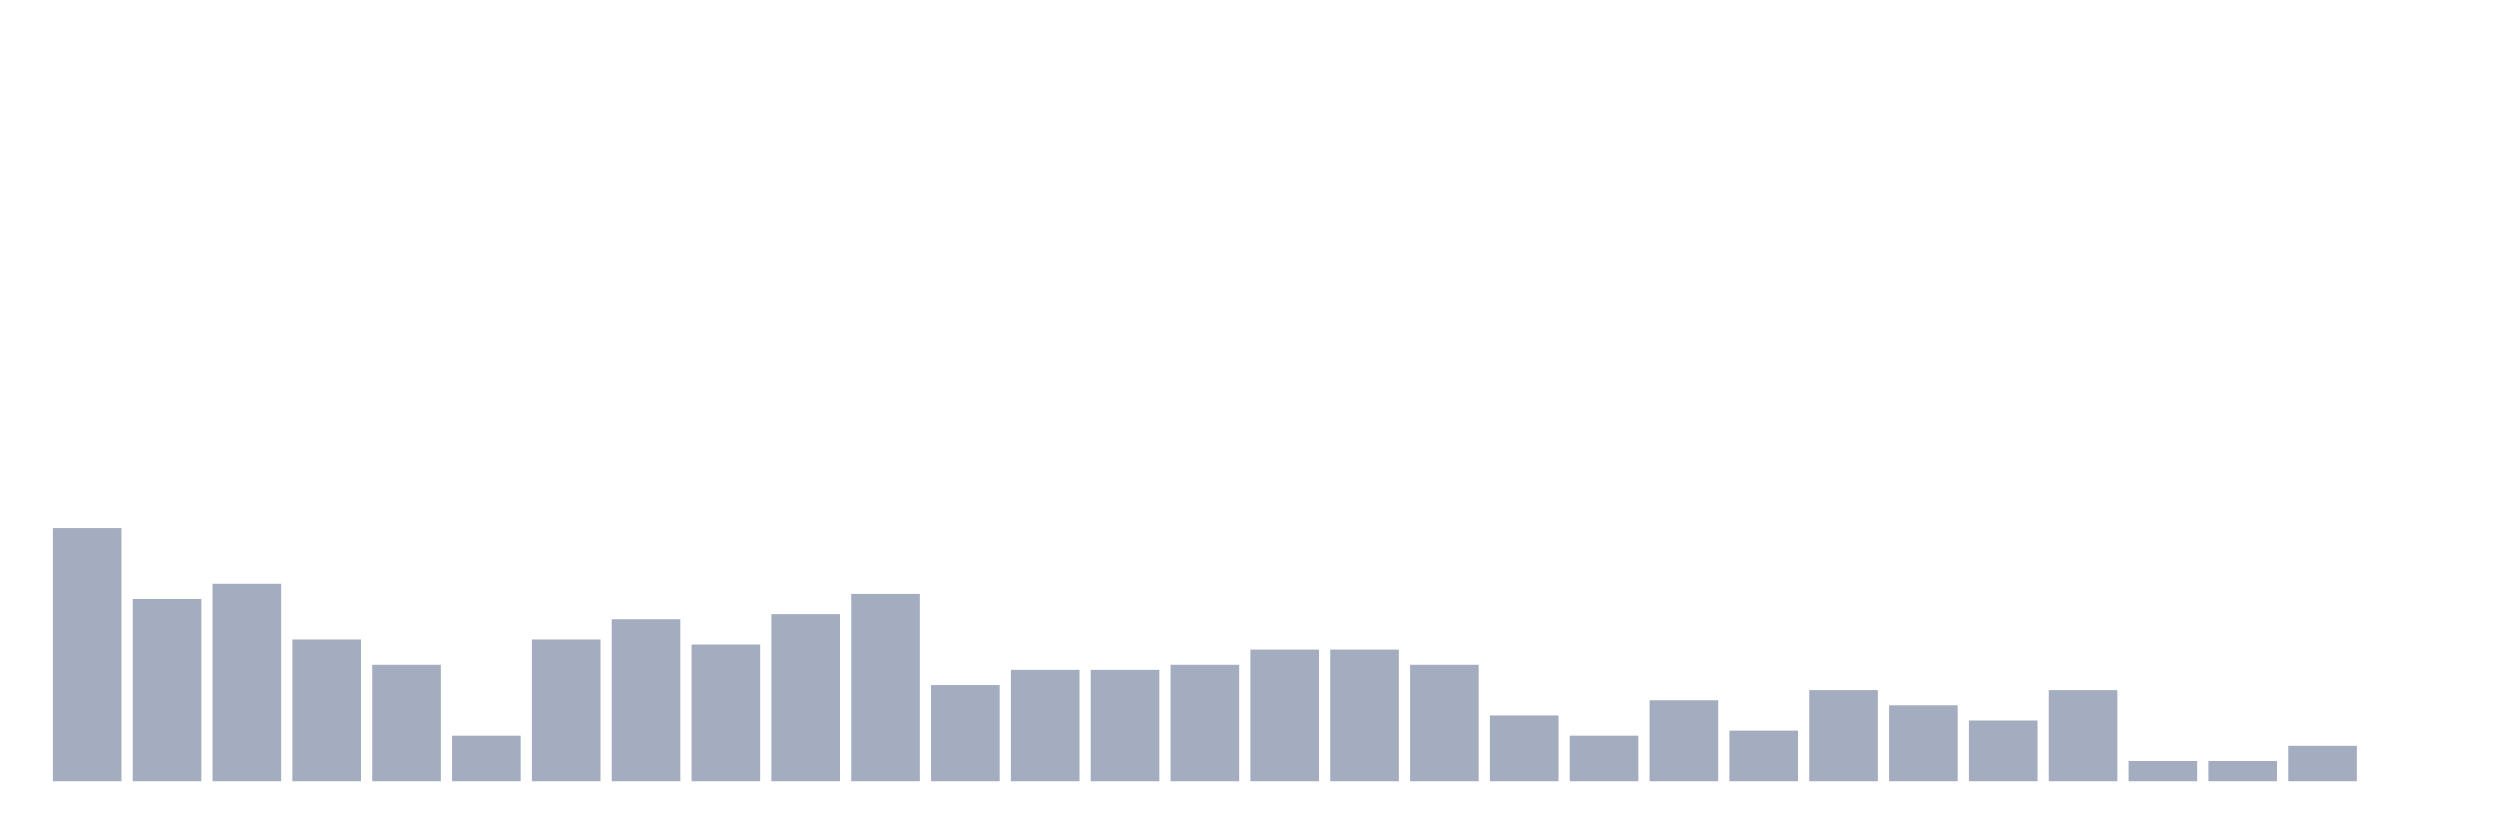
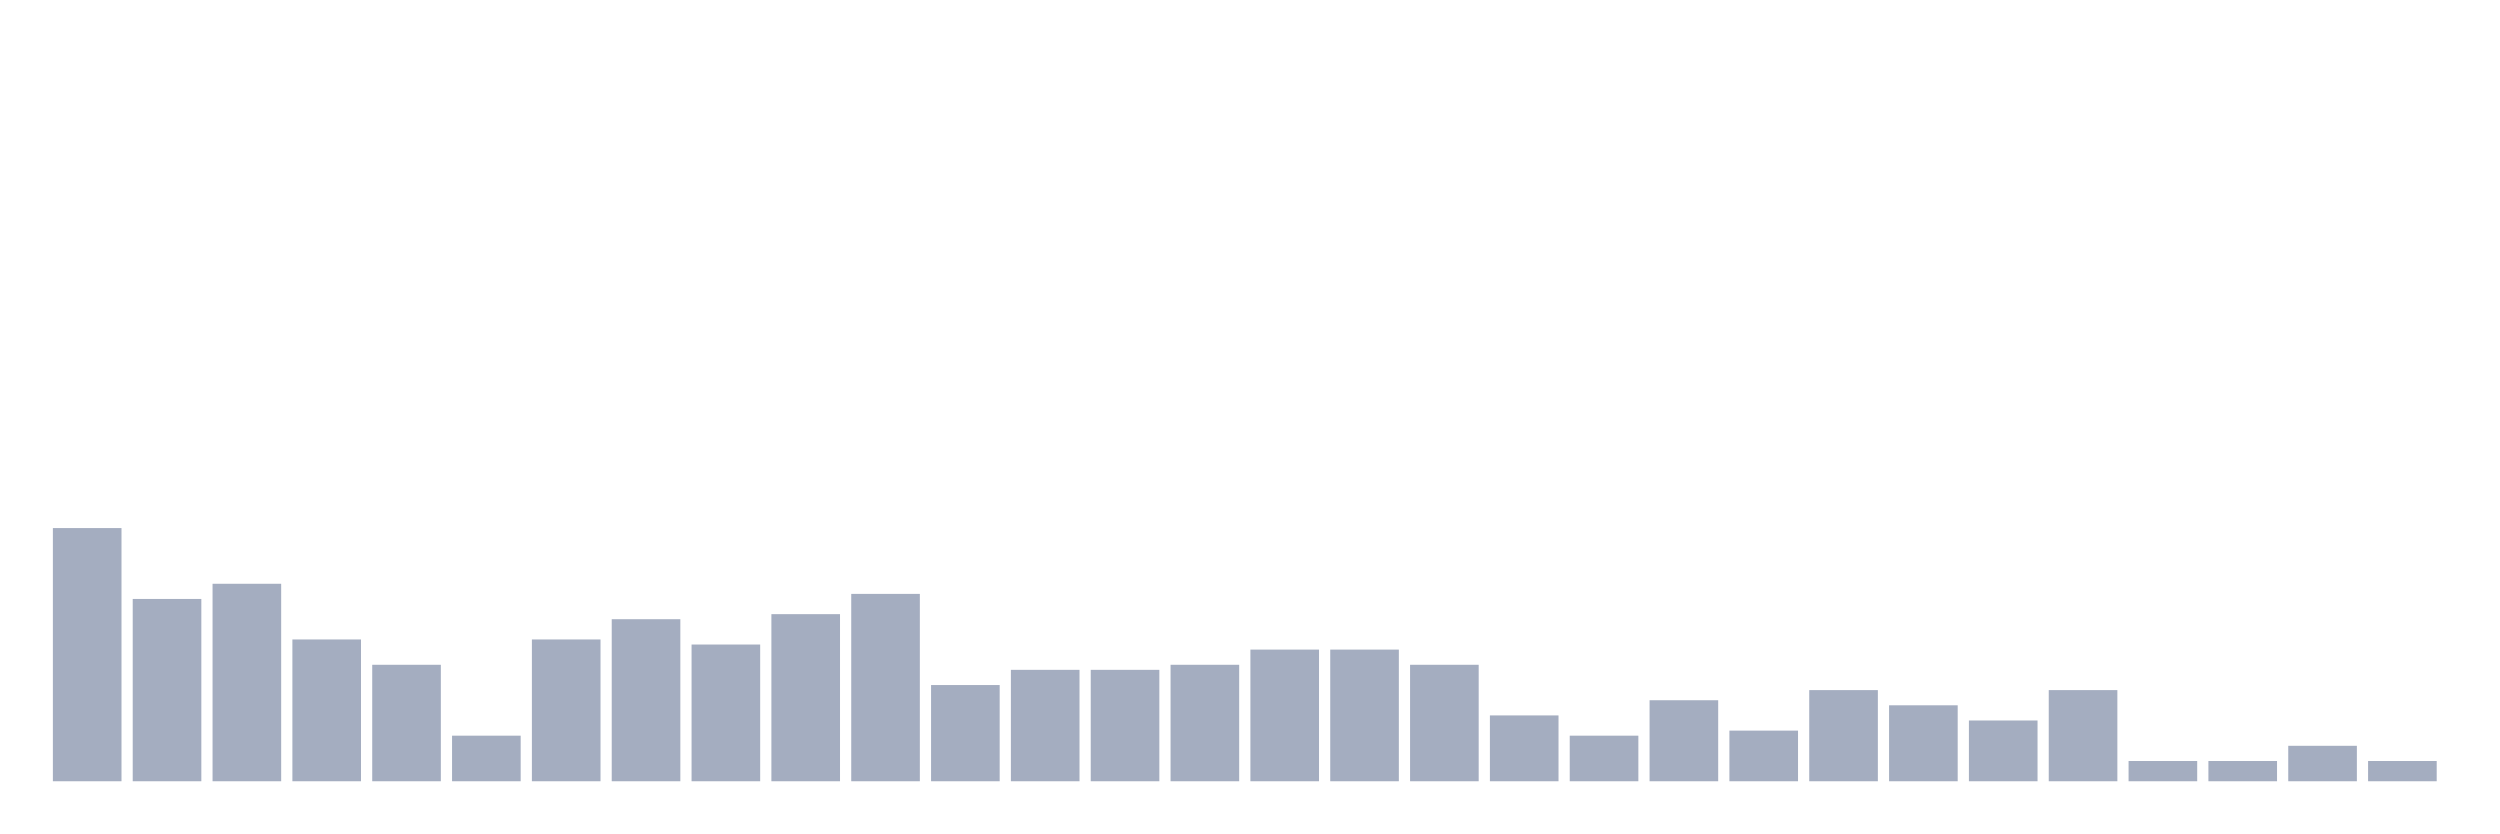
<svg xmlns="http://www.w3.org/2000/svg" viewBox="0 0 480 160">
  <g transform="translate(10,10)">
    <rect class="bar" x="0.153" width="13.175" y="91.389" height="48.611" fill="rgb(164,173,192)" />
    <rect class="bar" x="15.482" width="13.175" y="105" height="35" fill="rgb(164,173,192)" />
    <rect class="bar" x="30.81" width="13.175" y="102.083" height="37.917" fill="rgb(164,173,192)" />
    <rect class="bar" x="46.138" width="13.175" y="112.778" height="27.222" fill="rgb(164,173,192)" />
    <rect class="bar" x="61.466" width="13.175" y="117.639" height="22.361" fill="rgb(164,173,192)" />
    <rect class="bar" x="76.794" width="13.175" y="131.25" height="8.75" fill="rgb(164,173,192)" />
    <rect class="bar" x="92.123" width="13.175" y="112.778" height="27.222" fill="rgb(164,173,192)" />
    <rect class="bar" x="107.451" width="13.175" y="108.889" height="31.111" fill="rgb(164,173,192)" />
    <rect class="bar" x="122.779" width="13.175" y="113.75" height="26.25" fill="rgb(164,173,192)" />
    <rect class="bar" x="138.107" width="13.175" y="107.917" height="32.083" fill="rgb(164,173,192)" />
    <rect class="bar" x="153.436" width="13.175" y="104.028" height="35.972" fill="rgb(164,173,192)" />
    <rect class="bar" x="168.764" width="13.175" y="121.528" height="18.472" fill="rgb(164,173,192)" />
    <rect class="bar" x="184.092" width="13.175" y="118.611" height="21.389" fill="rgb(164,173,192)" />
    <rect class="bar" x="199.42" width="13.175" y="118.611" height="21.389" fill="rgb(164,173,192)" />
    <rect class="bar" x="214.748" width="13.175" y="117.639" height="22.361" fill="rgb(164,173,192)" />
    <rect class="bar" x="230.077" width="13.175" y="114.722" height="25.278" fill="rgb(164,173,192)" />
    <rect class="bar" x="245.405" width="13.175" y="114.722" height="25.278" fill="rgb(164,173,192)" />
    <rect class="bar" x="260.733" width="13.175" y="117.639" height="22.361" fill="rgb(164,173,192)" />
    <rect class="bar" x="276.061" width="13.175" y="127.361" height="12.639" fill="rgb(164,173,192)" />
    <rect class="bar" x="291.39" width="13.175" y="131.25" height="8.75" fill="rgb(164,173,192)" />
    <rect class="bar" x="306.718" width="13.175" y="124.444" height="15.556" fill="rgb(164,173,192)" />
    <rect class="bar" x="322.046" width="13.175" y="130.278" height="9.722" fill="rgb(164,173,192)" />
    <rect class="bar" x="337.374" width="13.175" y="122.5" height="17.5" fill="rgb(164,173,192)" />
    <rect class="bar" x="352.702" width="13.175" y="125.417" height="14.583" fill="rgb(164,173,192)" />
    <rect class="bar" x="368.031" width="13.175" y="128.333" height="11.667" fill="rgb(164,173,192)" />
    <rect class="bar" x="383.359" width="13.175" y="122.5" height="17.5" fill="rgb(164,173,192)" />
    <rect class="bar" x="398.687" width="13.175" y="136.111" height="3.889" fill="rgb(164,173,192)" />
    <rect class="bar" x="414.015" width="13.175" y="136.111" height="3.889" fill="rgb(164,173,192)" />
    <rect class="bar" x="429.344" width="13.175" y="133.194" height="6.806" fill="rgb(164,173,192)" />
-     <rect class="bar" x="444.672" width="13.175" y="140" height="0" fill="rgb(164,173,192)" />
+     <rect class="bar" x="444.672" width="13.175" y="136.111" height="3.889" fill="rgb(164,173,192)" />
  </g>
</svg>
